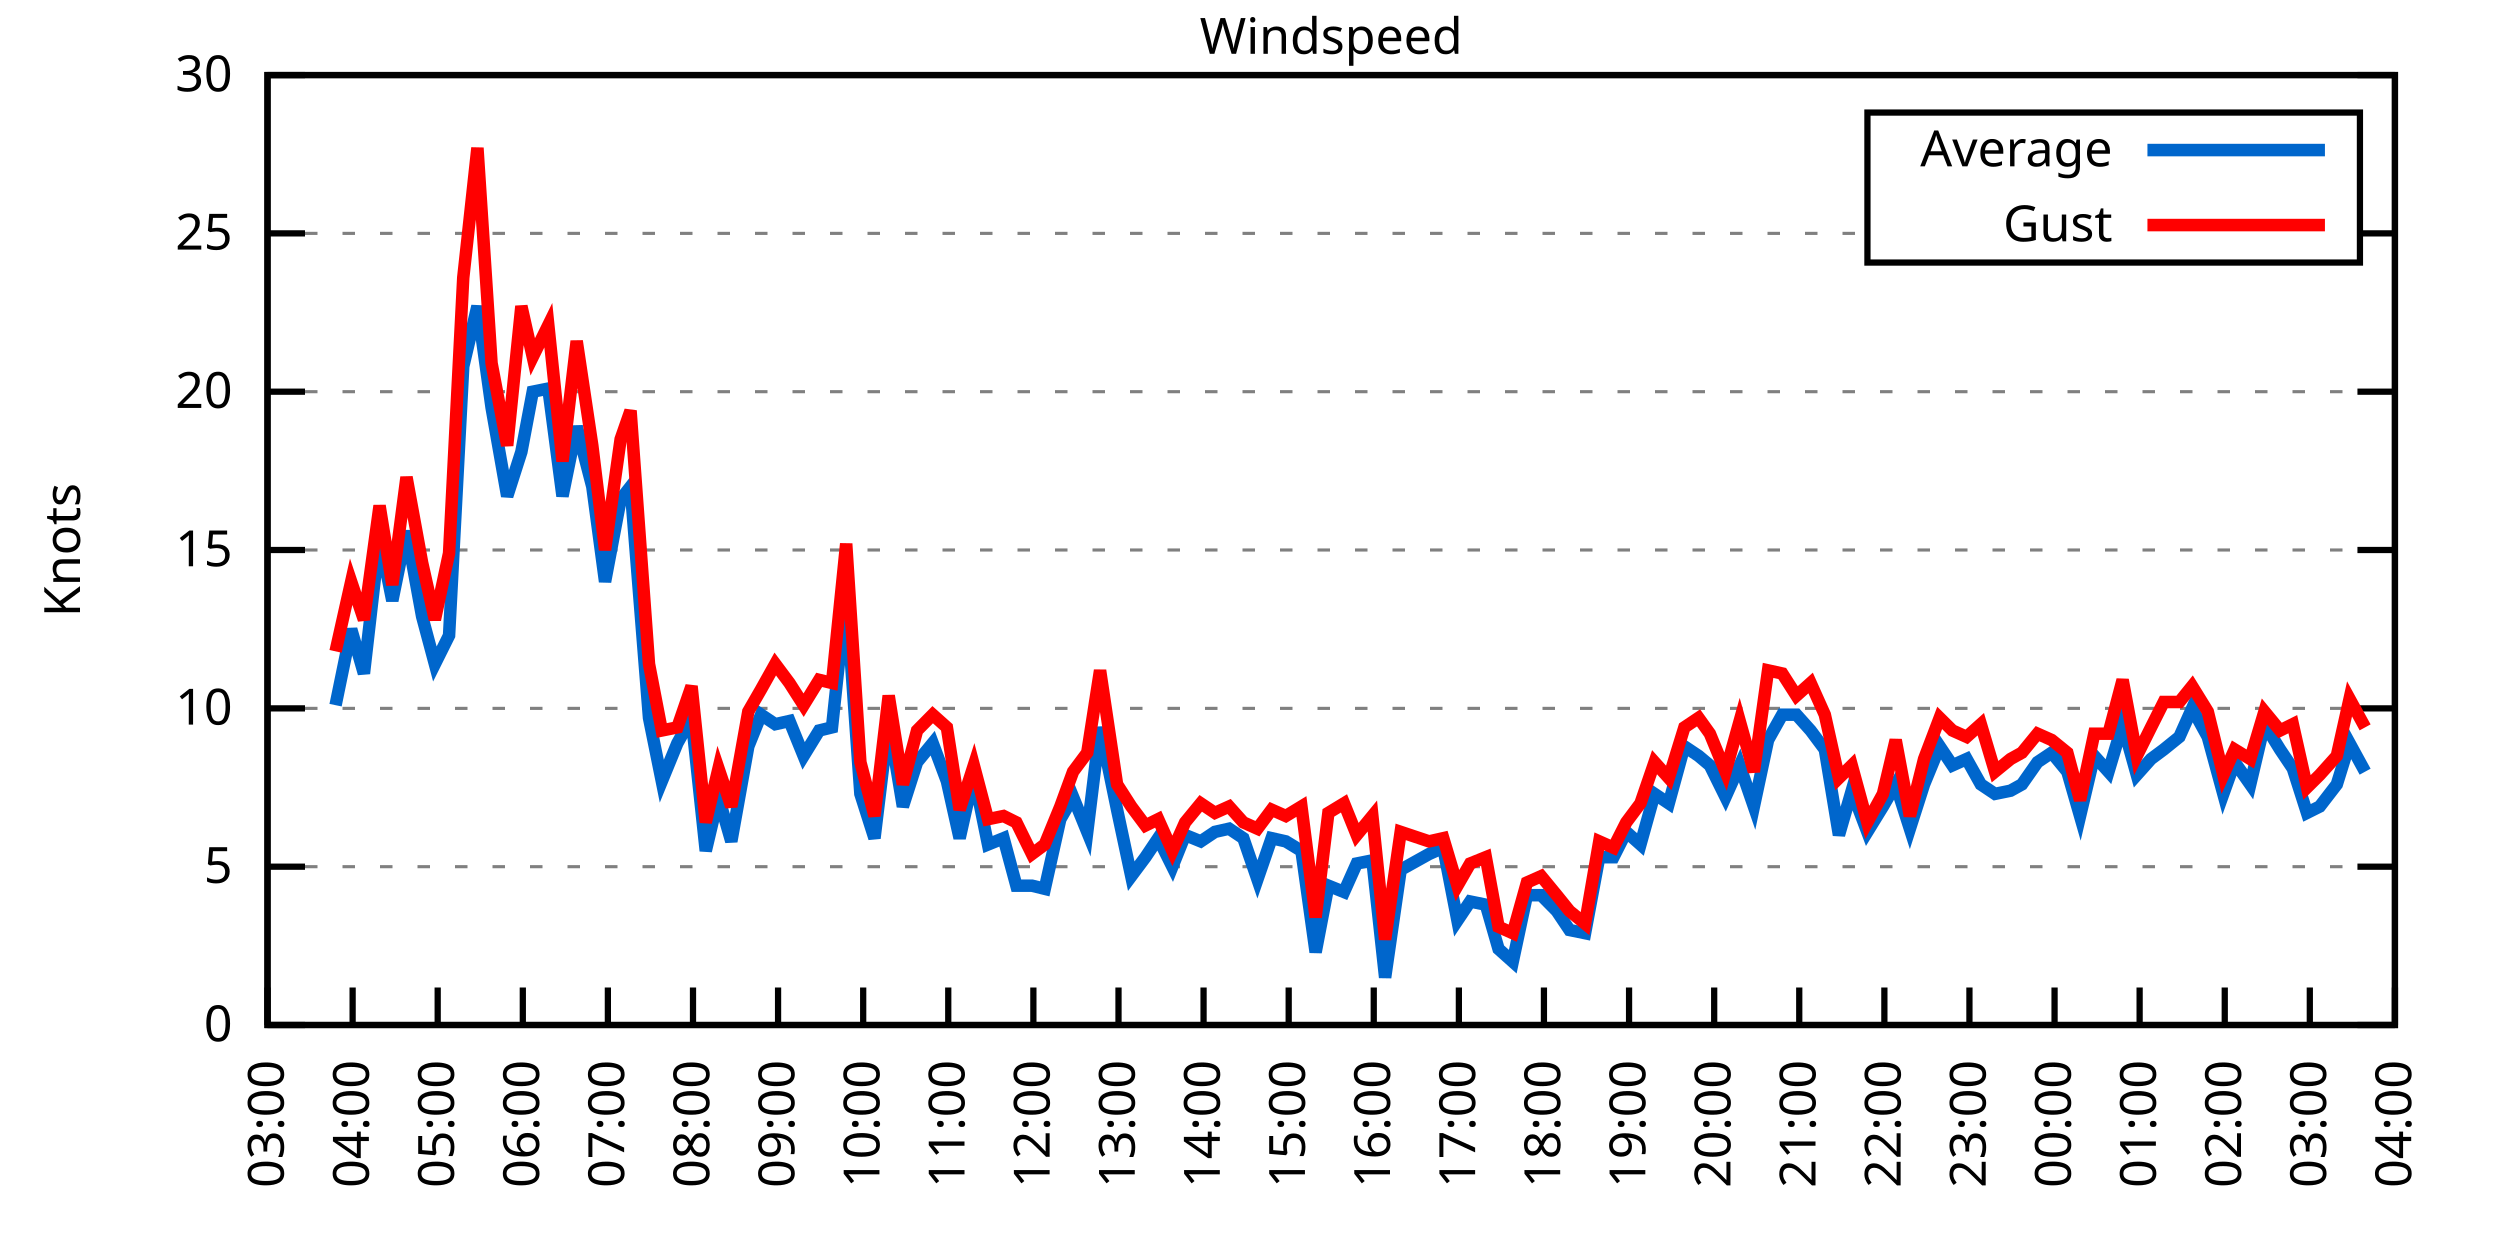
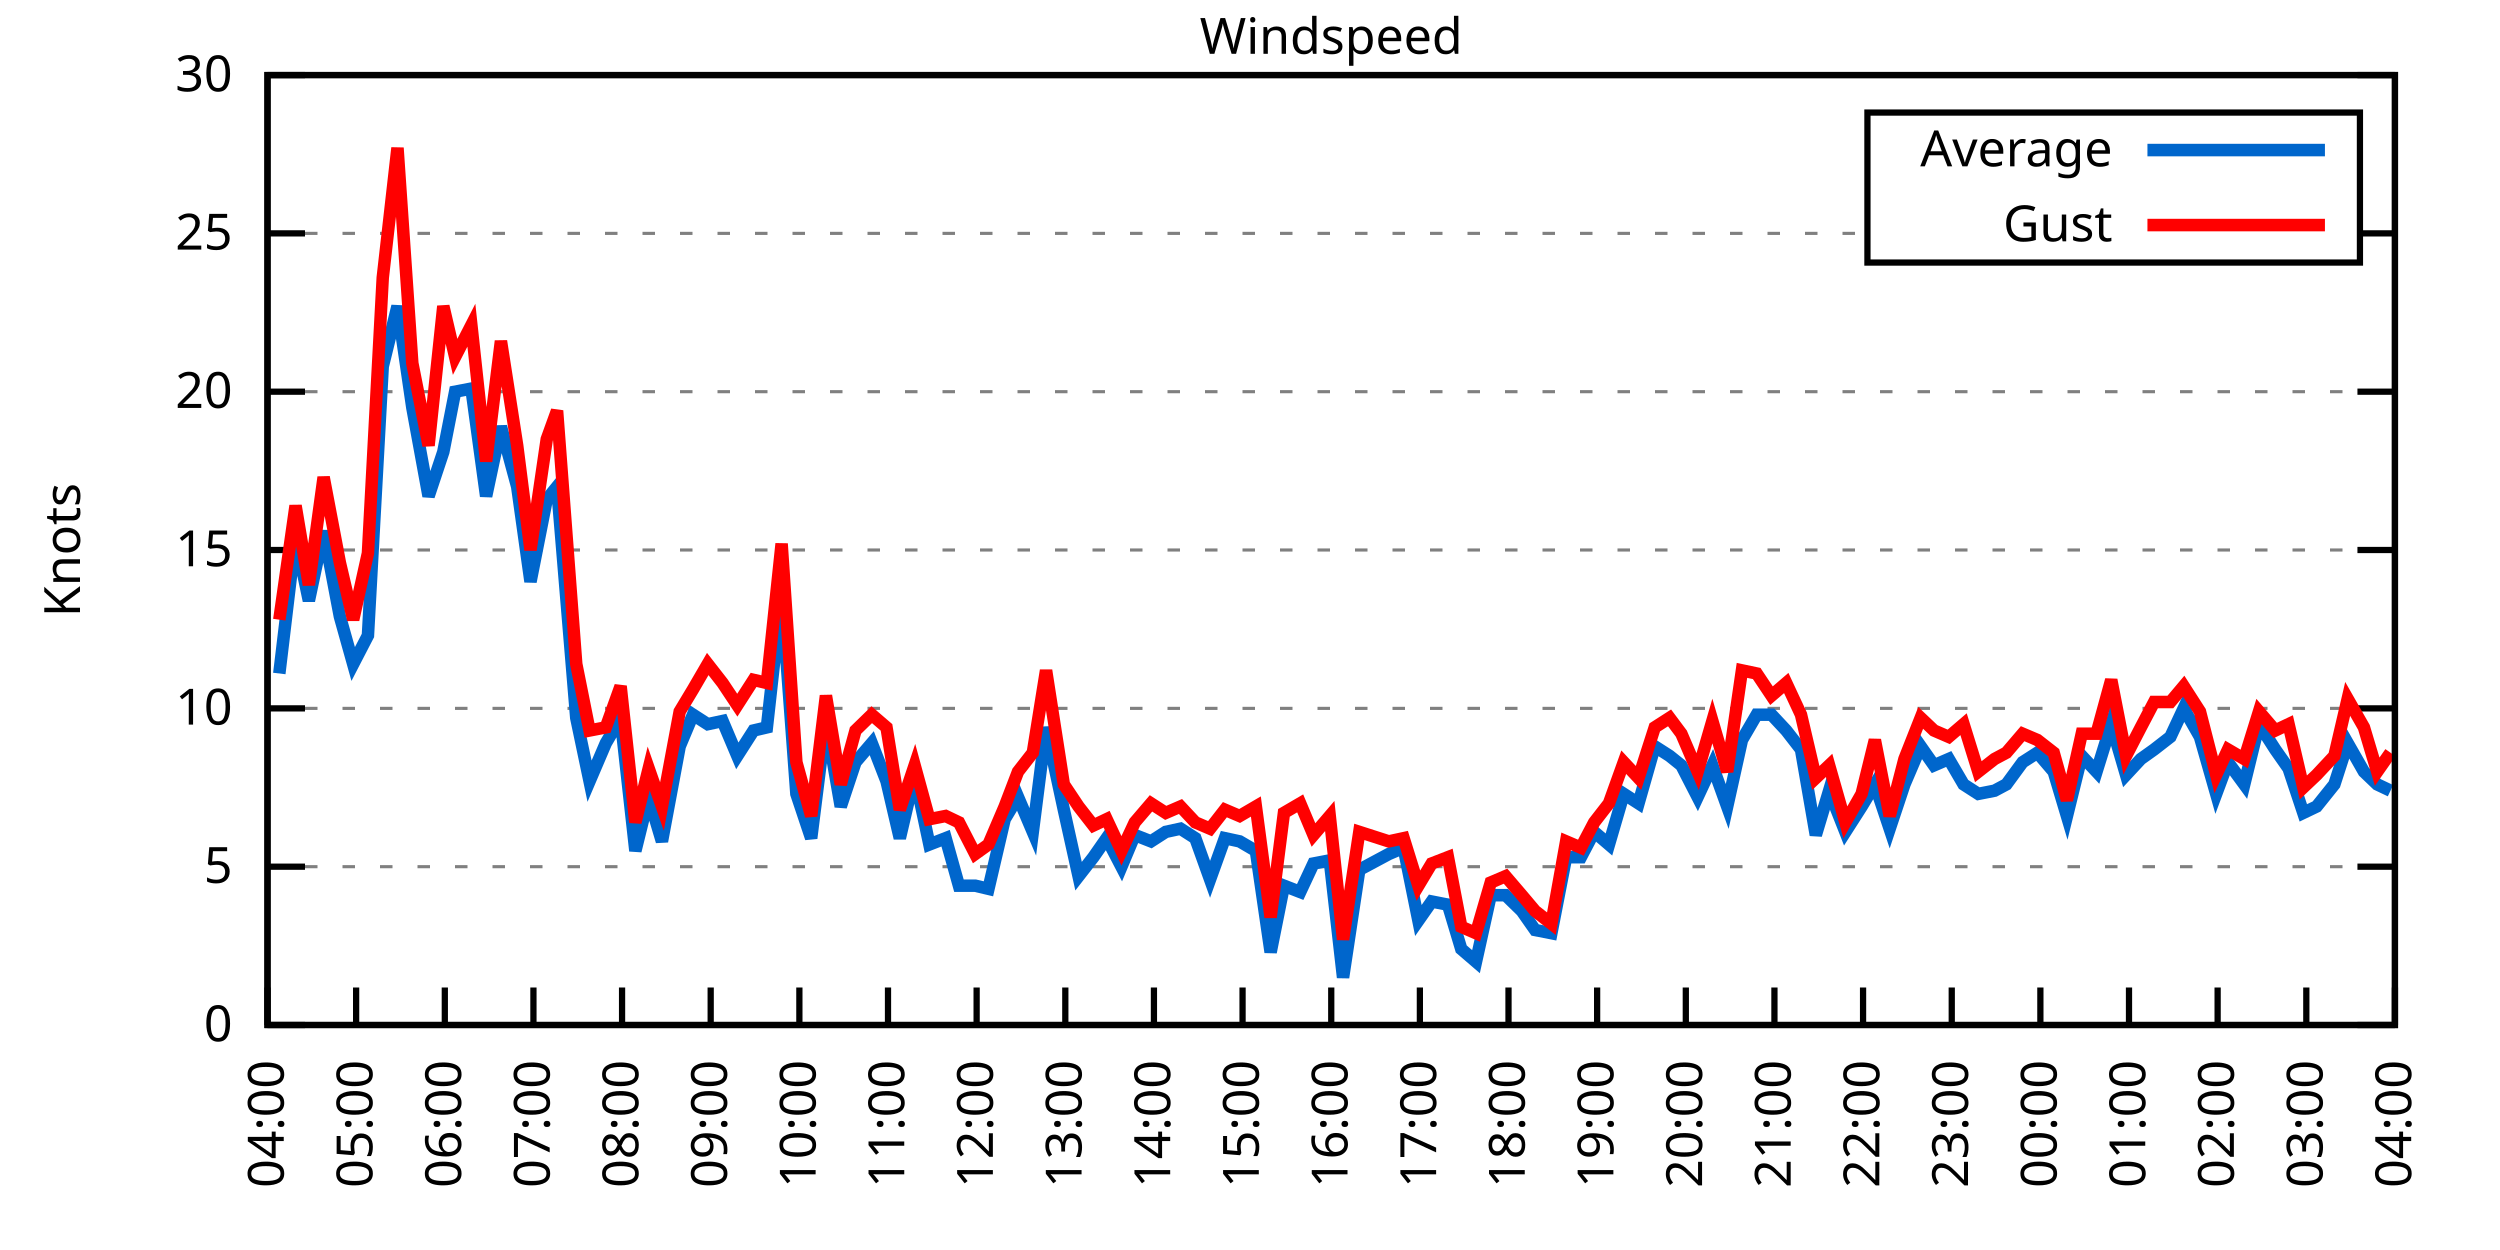
<svg xmlns="http://www.w3.org/2000/svg" xmlns:xlink="http://www.w3.org/1999/xlink" width="400" height="200" viewBox="0 0 400 200">
  <g id="gnuplot_canvas">
    <rect x="0" y="0" width="400" height="200" fill="none" />
    <defs>
      <circle id="gpDot" r="0.5" stroke-width="0.5" stroke="currentColor" />
      <path id="gpPt0" stroke-width="0.333" stroke="currentColor" d="M-1,0 h2 M0,-1 v2" />
      <path id="gpPt1" stroke-width="0.333" stroke="currentColor" d="M-1,-1 L1,1 M1,-1 L-1,1" />
      <path id="gpPt2" stroke-width="0.333" stroke="currentColor" d="M-1,0 L1,0 M0,-1 L0,1 M-1,-1 L1,1 M-1,1 L1,-1" />
      <rect id="gpPt3" stroke-width="0.333" stroke="currentColor" x="-1" y="-1" width="2" height="2" />
      <rect id="gpPt4" stroke-width="0.333" stroke="currentColor" fill="currentColor" x="-1" y="-1" width="2" height="2" />
      <circle id="gpPt5" stroke-width="0.333" stroke="currentColor" cx="0" cy="0" r="1" />
      <use xlink:href="#gpPt5" id="gpPt6" fill="currentColor" stroke="none" />
      <path id="gpPt7" stroke-width="0.333" stroke="currentColor" d="M0,-1.33 L-1.33,0.67 L1.33,0.67 z" />
      <use xlink:href="#gpPt7" id="gpPt8" fill="currentColor" stroke="none" />
      <use xlink:href="#gpPt7" id="gpPt9" stroke="currentColor" transform="rotate(180)" />
      <use xlink:href="#gpPt9" id="gpPt10" fill="currentColor" stroke="none" />
      <use xlink:href="#gpPt3" id="gpPt11" stroke="currentColor" transform="rotate(45)" />
      <use xlink:href="#gpPt11" id="gpPt12" fill="currentColor" stroke="none" />
      <path id="gpPt13" stroke-width="0.333" stroke="currentColor" d="M0,1.330 L1.265,0.411 L0.782,-1.067 L-0.782,-1.076 L-1.265,0.411 z" />
      <use xlink:href="#gpPt13" id="gpPt14" fill="currentColor" stroke="none" />
      <filter id="textbox" filterUnits="objectBoundingBox" x="0" y="0" height="1" width="1">
        <feFlood flood-color="white" flood-opacity="1" result="bgnd" />
        <feComposite in="SourceGraphic" in2="bgnd" operator="atop" />
      </filter>
      <filter id="greybox" filterUnits="objectBoundingBox" x="0" y="0" height="1" width="1">
        <feFlood flood-color="lightgrey" flood-opacity="1" result="grey" />
        <feComposite in="SourceGraphic" in2="grey" operator="atop" />
      </filter>
    </defs>
    <g fill="none" color="white" stroke="currentColor" stroke-width="1.00" stroke-linecap="butt" stroke-linejoin="miter">
</g>
    <g fill="none" color="black" stroke="currentColor" stroke-width="1.00" stroke-linecap="butt" stroke-linejoin="miter">
      <g stroke="none" shape-rendering="crispEdges">
        <polygon fill="rgb(255, 255, 255)" points="42.80,164.00 383.18,164.00 383.18,12.02 42.80,12.02 " />
      </g>
    </g>
    <g fill="none" color="black" stroke="currentColor" stroke-width="1.00" stroke-linecap="butt" stroke-linejoin="miter">
</g>
    <g fill="none" color="black" stroke="black" stroke-width="0.50" stroke-linecap="butt" stroke-linejoin="miter">
</g>
    <g fill="none" color="gray" stroke="currentColor" stroke-width="0.50" stroke-linecap="butt" stroke-linejoin="miter">
      <path stroke="gray" stroke-dasharray="2,4" class="gridline" d="M42.80,164.00 L383.19,164.00  " />
    </g>
    <g fill="none" color="gray" stroke="gray" stroke-width="1.00" stroke-linecap="butt" stroke-linejoin="miter">
</g>
    <g fill="none" color="black" stroke="currentColor" stroke-width="1.00" stroke-linecap="butt" stroke-linejoin="miter">
      <path stroke="black" d="M42.80,164.00 L48.80,164.00 M383.19,164.00 L377.19,164.00  " />
      <g transform="translate(37.20,166.60)" stroke="none" fill="black" font-family="Sans" font-size="8.00" text-anchor="end">
        <text>
          <tspan font-family="Sans"> 0</tspan>
        </text>
      </g>
    </g>
    <g fill="none" color="black" stroke="currentColor" stroke-width="1.00" stroke-linecap="butt" stroke-linejoin="miter">
</g>
    <g fill="none" color="black" stroke="black" stroke-width="0.50" stroke-linecap="butt" stroke-linejoin="miter">
</g>
    <g fill="none" color="gray" stroke="currentColor" stroke-width="0.50" stroke-linecap="butt" stroke-linejoin="miter">
      <path stroke="gray" stroke-dasharray="2,4" class="gridline" d="M42.80,138.67 L383.19,138.67  " />
    </g>
    <g fill="none" color="gray" stroke="gray" stroke-width="1.00" stroke-linecap="butt" stroke-linejoin="miter">
</g>
    <g fill="none" color="black" stroke="currentColor" stroke-width="1.00" stroke-linecap="butt" stroke-linejoin="miter">
      <path stroke="black" d="M42.80,138.67 L48.80,138.67 M383.19,138.67 L377.19,138.67  " />
      <g transform="translate(37.20,141.27)" stroke="none" fill="black" font-family="Sans" font-size="8.00" text-anchor="end">
        <text>
          <tspan font-family="Sans"> 5</tspan>
        </text>
      </g>
    </g>
    <g fill="none" color="black" stroke="currentColor" stroke-width="1.00" stroke-linecap="butt" stroke-linejoin="miter">
</g>
    <g fill="none" color="black" stroke="black" stroke-width="0.50" stroke-linecap="butt" stroke-linejoin="miter">
</g>
    <g fill="none" color="gray" stroke="currentColor" stroke-width="0.50" stroke-linecap="butt" stroke-linejoin="miter">
      <path stroke="gray" stroke-dasharray="2,4" class="gridline" d="M42.80,113.34 L383.19,113.34  " />
    </g>
    <g fill="none" color="gray" stroke="gray" stroke-width="1.00" stroke-linecap="butt" stroke-linejoin="miter">
</g>
    <g fill="none" color="black" stroke="currentColor" stroke-width="1.00" stroke-linecap="butt" stroke-linejoin="miter">
      <path stroke="black" d="M42.80,113.34 L48.80,113.34 M383.19,113.34 L377.19,113.34  " />
      <g transform="translate(37.20,115.94)" stroke="none" fill="black" font-family="Sans" font-size="8.00" text-anchor="end">
        <text>
          <tspan font-family="Sans"> 10</tspan>
        </text>
      </g>
    </g>
    <g fill="none" color="black" stroke="currentColor" stroke-width="1.00" stroke-linecap="butt" stroke-linejoin="miter">
</g>
    <g fill="none" color="black" stroke="black" stroke-width="0.50" stroke-linecap="butt" stroke-linejoin="miter">
</g>
    <g fill="none" color="gray" stroke="currentColor" stroke-width="0.50" stroke-linecap="butt" stroke-linejoin="miter">
      <path stroke="gray" stroke-dasharray="2,4" class="gridline" d="M42.80,88.00 L383.19,88.00  " />
    </g>
    <g fill="none" color="gray" stroke="gray" stroke-width="1.00" stroke-linecap="butt" stroke-linejoin="miter">
</g>
    <g fill="none" color="black" stroke="currentColor" stroke-width="1.00" stroke-linecap="butt" stroke-linejoin="miter">
      <path stroke="black" d="M42.80,88.00 L48.80,88.00 M383.19,88.00 L377.19,88.00  " />
      <g transform="translate(37.20,90.60)" stroke="none" fill="black" font-family="Sans" font-size="8.00" text-anchor="end">
        <text>
          <tspan font-family="Sans"> 15</tspan>
        </text>
      </g>
    </g>
    <g fill="none" color="black" stroke="currentColor" stroke-width="1.00" stroke-linecap="butt" stroke-linejoin="miter">
</g>
    <g fill="none" color="black" stroke="black" stroke-width="0.50" stroke-linecap="butt" stroke-linejoin="miter">
</g>
    <g fill="none" color="gray" stroke="currentColor" stroke-width="0.50" stroke-linecap="butt" stroke-linejoin="miter">
      <path stroke="gray" stroke-dasharray="2,4" class="gridline" d="M42.80,62.67 L383.19,62.67  " />
    </g>
    <g fill="none" color="gray" stroke="gray" stroke-width="1.00" stroke-linecap="butt" stroke-linejoin="miter">
</g>
    <g fill="none" color="black" stroke="currentColor" stroke-width="1.00" stroke-linecap="butt" stroke-linejoin="miter">
      <path stroke="black" d="M42.80,62.67 L48.80,62.67 M383.19,62.67 L377.19,62.67  " />
      <g transform="translate(37.20,65.27)" stroke="none" fill="black" font-family="Sans" font-size="8.00" text-anchor="end">
        <text>
          <tspan font-family="Sans"> 20</tspan>
        </text>
      </g>
    </g>
    <g fill="none" color="black" stroke="currentColor" stroke-width="1.00" stroke-linecap="butt" stroke-linejoin="miter">
</g>
    <g fill="none" color="black" stroke="black" stroke-width="0.50" stroke-linecap="butt" stroke-linejoin="miter">
</g>
    <g fill="none" color="gray" stroke="currentColor" stroke-width="0.50" stroke-linecap="butt" stroke-linejoin="miter">
      <path stroke="gray" stroke-dasharray="2,4" class="gridline" d="M42.80,37.34 L298.79,37.34 M377.59,37.34 L383.19,37.34  " />
    </g>
    <g fill="none" color="gray" stroke="gray" stroke-width="1.00" stroke-linecap="butt" stroke-linejoin="miter">
</g>
    <g fill="none" color="black" stroke="currentColor" stroke-width="1.00" stroke-linecap="butt" stroke-linejoin="miter">
      <path stroke="black" d="M42.80,37.34 L48.80,37.34 M383.19,37.34 L377.19,37.34  " />
      <g transform="translate(37.20,39.94)" stroke="none" fill="black" font-family="Sans" font-size="8.00" text-anchor="end">
        <text>
          <tspan font-family="Sans"> 25</tspan>
        </text>
      </g>
    </g>
    <g fill="none" color="black" stroke="currentColor" stroke-width="1.00" stroke-linecap="butt" stroke-linejoin="miter">
</g>
    <g fill="none" color="black" stroke="black" stroke-width="0.50" stroke-linecap="butt" stroke-linejoin="miter">
</g>
    <g fill="none" color="gray" stroke="currentColor" stroke-width="0.50" stroke-linecap="butt" stroke-linejoin="miter">
      <path stroke="gray" stroke-dasharray="2,4" class="gridline" d="M42.80,12.01 L383.19,12.01  " />
    </g>
    <g fill="none" color="gray" stroke="gray" stroke-width="1.00" stroke-linecap="butt" stroke-linejoin="miter">
</g>
    <g fill="none" color="black" stroke="currentColor" stroke-width="1.00" stroke-linecap="butt" stroke-linejoin="miter">
      <path stroke="black" d="M42.80,12.01 L48.80,12.01 M383.19,12.01 L377.19,12.01  " />
      <g transform="translate(37.20,14.61)" stroke="none" fill="black" font-family="Sans" font-size="8.00" text-anchor="end">
        <text>
          <tspan font-family="Sans"> 30</tspan>
        </text>
      </g>
    </g>
    <g fill="none" color="black" stroke="currentColor" stroke-width="1.00" stroke-linecap="butt" stroke-linejoin="miter">
      <path stroke="black" d="M42.80,164.00 L42.80,158.00  " />
      <g transform="translate(45.40,169.60) rotate(270.00)" stroke="none" fill="black" font-family="Sans" font-size="8.00" text-anchor="end">
        <text>
-           <tspan font-family="Sans">03:00</tspan>
-         </text>
-       </g>
-     </g>
-     <g fill="none" color="black" stroke="currentColor" stroke-width="1.00" stroke-linecap="butt" stroke-linejoin="miter">
-       <path stroke="black" d="M56.42,164.00 L56.42,158.00  " />
-       <g transform="translate(59.02,169.60) rotate(270.00)" stroke="none" fill="black" font-family="Sans" font-size="8.00" text-anchor="end">
-         <text>
          <tspan font-family="Sans">04:00</tspan>
        </text>
      </g>
    </g>
    <g fill="none" color="black" stroke="currentColor" stroke-width="1.00" stroke-linecap="butt" stroke-linejoin="miter">
-       <path stroke="black" d="M70.03,164.00 L70.03,158.00  " />
-       <g transform="translate(72.63,169.60) rotate(270.00)" stroke="none" fill="black" font-family="Sans" font-size="8.00" text-anchor="end">
+       <path stroke="black" d="M56.98,164.00 L56.98,158.00  " />
+       <g transform="translate(59.58,169.60) rotate(270.00)" stroke="none" fill="black" font-family="Sans" font-size="8.00" text-anchor="end">
        <text>
          <tspan font-family="Sans">05:00</tspan>
        </text>
      </g>
    </g>
    <g fill="none" color="black" stroke="currentColor" stroke-width="1.00" stroke-linecap="butt" stroke-linejoin="miter">
-       <path stroke="black" d="M83.65,164.00 L83.65,158.00  " />
-       <g transform="translate(86.25,169.60) rotate(270.00)" stroke="none" fill="black" font-family="Sans" font-size="8.00" text-anchor="end">
+       <path stroke="black" d="M71.17,164.00 L71.17,158.00  " />
+       <g transform="translate(73.77,169.60) rotate(270.00)" stroke="none" fill="black" font-family="Sans" font-size="8.00" text-anchor="end">
        <text>
          <tspan font-family="Sans">06:00</tspan>
        </text>
      </g>
    </g>
    <g fill="none" color="black" stroke="currentColor" stroke-width="1.00" stroke-linecap="butt" stroke-linejoin="miter">
-       <path stroke="black" d="M97.26,164.00 L97.26,158.00  " />
-       <g transform="translate(99.86,169.60) rotate(270.00)" stroke="none" fill="black" font-family="Sans" font-size="8.00" text-anchor="end">
+       <path stroke="black" d="M85.35,164.00 L85.35,158.00  " />
+       <g transform="translate(87.95,169.60) rotate(270.00)" stroke="none" fill="black" font-family="Sans" font-size="8.00" text-anchor="end">
        <text>
          <tspan font-family="Sans">07:00</tspan>
        </text>
      </g>
    </g>
    <g fill="none" color="black" stroke="currentColor" stroke-width="1.00" stroke-linecap="butt" stroke-linejoin="miter">
-       <path stroke="black" d="M110.88,164.00 L110.88,158.00  " />
-       <g transform="translate(113.48,169.60) rotate(270.00)" stroke="none" fill="black" font-family="Sans" font-size="8.00" text-anchor="end">
+       <path stroke="black" d="M99.53,164.00 L99.53,158.00  " />
+       <g transform="translate(102.13,169.60) rotate(270.00)" stroke="none" fill="black" font-family="Sans" font-size="8.00" text-anchor="end">
        <text>
          <tspan font-family="Sans">08:00</tspan>
        </text>
      </g>
    </g>
    <g fill="none" color="black" stroke="currentColor" stroke-width="1.00" stroke-linecap="butt" stroke-linejoin="miter">
-       <path stroke="black" d="M124.49,164.00 L124.49,158.00  " />
-       <g transform="translate(127.09,169.60) rotate(270.00)" stroke="none" fill="black" font-family="Sans" font-size="8.00" text-anchor="end">
+       <path stroke="black" d="M113.71,164.00 L113.71,158.00  " />
+       <g transform="translate(116.31,169.60) rotate(270.00)" stroke="none" fill="black" font-family="Sans" font-size="8.00" text-anchor="end">
        <text>
          <tspan font-family="Sans">09:00</tspan>
        </text>
      </g>
    </g>
    <g fill="none" color="black" stroke="currentColor" stroke-width="1.00" stroke-linecap="butt" stroke-linejoin="miter">
-       <path stroke="black" d="M138.11,164.00 L138.11,158.00  " />
-       <g transform="translate(140.71,169.60) rotate(270.00)" stroke="none" fill="black" font-family="Sans" font-size="8.00" text-anchor="end">
+       <path stroke="black" d="M127.90,164.00 L127.90,158.00  " />
+       <g transform="translate(130.50,169.60) rotate(270.00)" stroke="none" fill="black" font-family="Sans" font-size="8.00" text-anchor="end">
        <text>
          <tspan font-family="Sans">10:00</tspan>
        </text>
      </g>
    </g>
    <g fill="none" color="black" stroke="currentColor" stroke-width="1.00" stroke-linecap="butt" stroke-linejoin="miter">
-       <path stroke="black" d="M151.72,164.00 L151.72,158.00  " />
-       <g transform="translate(154.32,169.60) rotate(270.00)" stroke="none" fill="black" font-family="Sans" font-size="8.00" text-anchor="end">
+       <path stroke="black" d="M142.08,164.00 L142.08,158.00  " />
+       <g transform="translate(144.68,169.60) rotate(270.00)" stroke="none" fill="black" font-family="Sans" font-size="8.00" text-anchor="end">
        <text>
          <tspan font-family="Sans">11:00</tspan>
        </text>
      </g>
    </g>
    <g fill="none" color="black" stroke="currentColor" stroke-width="1.00" stroke-linecap="butt" stroke-linejoin="miter">
-       <path stroke="black" d="M165.34,164.00 L165.34,158.00  " />
-       <g transform="translate(167.94,169.60) rotate(270.00)" stroke="none" fill="black" font-family="Sans" font-size="8.00" text-anchor="end">
+       <path stroke="black" d="M156.26,164.00 L156.26,158.00  " />
+       <g transform="translate(158.86,169.60) rotate(270.00)" stroke="none" fill="black" font-family="Sans" font-size="8.00" text-anchor="end">
        <text>
          <tspan font-family="Sans">12:00</tspan>
        </text>
      </g>
    </g>
    <g fill="none" color="black" stroke="currentColor" stroke-width="1.00" stroke-linecap="butt" stroke-linejoin="miter">
-       <path stroke="black" d="M178.96,164.00 L178.96,158.00  " />
-       <g transform="translate(181.56,169.60) rotate(270.00)" stroke="none" fill="black" font-family="Sans" font-size="8.00" text-anchor="end">
+       <path stroke="black" d="M170.45,164.00 L170.45,158.00  " />
+       <g transform="translate(173.05,169.60) rotate(270.00)" stroke="none" fill="black" font-family="Sans" font-size="8.00" text-anchor="end">
        <text>
          <tspan font-family="Sans">13:00</tspan>
        </text>
      </g>
    </g>
    <g fill="none" color="black" stroke="currentColor" stroke-width="1.00" stroke-linecap="butt" stroke-linejoin="miter">
-       <path stroke="black" d="M192.57,164.00 L192.57,158.00  " />
-       <g transform="translate(195.17,169.60) rotate(270.00)" stroke="none" fill="black" font-family="Sans" font-size="8.00" text-anchor="end">
+       <path stroke="black" d="M184.63,164.00 L184.63,158.00  " />
+       <g transform="translate(187.23,169.60) rotate(270.00)" stroke="none" fill="black" font-family="Sans" font-size="8.00" text-anchor="end">
        <text>
          <tspan font-family="Sans">14:00</tspan>
        </text>
      </g>
    </g>
    <g fill="none" color="black" stroke="currentColor" stroke-width="1.00" stroke-linecap="butt" stroke-linejoin="miter">
-       <path stroke="black" d="M206.19,164.00 L206.19,158.00  " />
-       <g transform="translate(208.79,169.60) rotate(270.00)" stroke="none" fill="black" font-family="Sans" font-size="8.00" text-anchor="end">
+       <path stroke="black" d="M198.81,164.00 L198.81,158.00  " />
+       <g transform="translate(201.41,169.60) rotate(270.00)" stroke="none" fill="black" font-family="Sans" font-size="8.00" text-anchor="end">
        <text>
          <tspan font-family="Sans">15:00</tspan>
        </text>
      </g>
    </g>
    <g fill="none" color="black" stroke="currentColor" stroke-width="1.00" stroke-linecap="butt" stroke-linejoin="miter">
-       <path stroke="black" d="M219.80,164.00 L219.80,158.00  " />
-       <g transform="translate(222.40,169.60) rotate(270.00)" stroke="none" fill="black" font-family="Sans" font-size="8.00" text-anchor="end">
+       <path stroke="black" d="M213.00,164.00 L213.00,158.00  " />
+       <g transform="translate(215.60,169.60) rotate(270.00)" stroke="none" fill="black" font-family="Sans" font-size="8.00" text-anchor="end">
        <text>
          <tspan font-family="Sans">16:00</tspan>
        </text>
      </g>
    </g>
    <g fill="none" color="black" stroke="currentColor" stroke-width="1.00" stroke-linecap="butt" stroke-linejoin="miter">
-       <path stroke="black" d="M233.42,164.00 L233.42,158.00  " />
-       <g transform="translate(236.02,169.60) rotate(270.00)" stroke="none" fill="black" font-family="Sans" font-size="8.00" text-anchor="end">
+       <path stroke="black" d="M227.18,164.00 L227.18,158.00  " />
+       <g transform="translate(229.78,169.60) rotate(270.00)" stroke="none" fill="black" font-family="Sans" font-size="8.00" text-anchor="end">
        <text>
          <tspan font-family="Sans">17:00</tspan>
        </text>
      </g>
    </g>
    <g fill="none" color="black" stroke="currentColor" stroke-width="1.00" stroke-linecap="butt" stroke-linejoin="miter">
-       <path stroke="black" d="M247.03,164.00 L247.03,158.00  " />
-       <g transform="translate(249.63,169.60) rotate(270.00)" stroke="none" fill="black" font-family="Sans" font-size="8.00" text-anchor="end">
+       <path stroke="black" d="M241.36,164.00 L241.36,158.00  " />
+       <g transform="translate(243.96,169.60) rotate(270.00)" stroke="none" fill="black" font-family="Sans" font-size="8.00" text-anchor="end">
        <text>
          <tspan font-family="Sans">18:00</tspan>
        </text>
      </g>
    </g>
    <g fill="none" color="black" stroke="currentColor" stroke-width="1.00" stroke-linecap="butt" stroke-linejoin="miter">
-       <path stroke="black" d="M260.65,164.00 L260.65,158.00  " />
-       <g transform="translate(263.25,169.60) rotate(270.00)" stroke="none" fill="black" font-family="Sans" font-size="8.00" text-anchor="end">
+       <path stroke="black" d="M255.54,164.00 L255.54,158.00  " />
+       <g transform="translate(258.14,169.60) rotate(270.00)" stroke="none" fill="black" font-family="Sans" font-size="8.00" text-anchor="end">
        <text>
          <tspan font-family="Sans">19:00</tspan>
        </text>
      </g>
    </g>
    <g fill="none" color="black" stroke="currentColor" stroke-width="1.00" stroke-linecap="butt" stroke-linejoin="miter">
-       <path stroke="black" d="M274.27,164.00 L274.27,158.00  " />
-       <g transform="translate(276.87,169.60) rotate(270.00)" stroke="none" fill="black" font-family="Sans" font-size="8.00" text-anchor="end">
+       <path stroke="black" d="M269.73,164.00 L269.73,158.00  " />
+       <g transform="translate(272.33,169.60) rotate(270.00)" stroke="none" fill="black" font-family="Sans" font-size="8.00" text-anchor="end">
        <text>
          <tspan font-family="Sans">20:00</tspan>
        </text>
      </g>
    </g>
    <g fill="none" color="black" stroke="currentColor" stroke-width="1.00" stroke-linecap="butt" stroke-linejoin="miter">
-       <path stroke="black" d="M287.88,164.00 L287.88,158.00  " />
-       <g transform="translate(290.48,169.60) rotate(270.00)" stroke="none" fill="black" font-family="Sans" font-size="8.00" text-anchor="end">
+       <path stroke="black" d="M283.91,164.00 L283.91,158.00  " />
+       <g transform="translate(286.51,169.60) rotate(270.00)" stroke="none" fill="black" font-family="Sans" font-size="8.00" text-anchor="end">
        <text>
          <tspan font-family="Sans">21:00</tspan>
        </text>
      </g>
    </g>
    <g fill="none" color="black" stroke="currentColor" stroke-width="1.00" stroke-linecap="butt" stroke-linejoin="miter">
-       <path stroke="black" d="M301.50,164.00 L301.50,158.00  " />
-       <g transform="translate(304.10,169.60) rotate(270.00)" stroke="none" fill="black" font-family="Sans" font-size="8.00" text-anchor="end">
+       <path stroke="black" d="M298.09,164.00 L298.09,158.00  " />
+       <g transform="translate(300.69,169.60) rotate(270.00)" stroke="none" fill="black" font-family="Sans" font-size="8.00" text-anchor="end">
        <text>
          <tspan font-family="Sans">22:00</tspan>
        </text>
      </g>
    </g>
    <g fill="none" color="black" stroke="currentColor" stroke-width="1.00" stroke-linecap="butt" stroke-linejoin="miter">
-       <path stroke="black" d="M315.11,164.00 L315.11,158.00  " />
-       <g transform="translate(317.71,169.60) rotate(270.00)" stroke="none" fill="black" font-family="Sans" font-size="8.00" text-anchor="end">
+       <path stroke="black" d="M312.28,164.00 L312.28,158.00  " />
+       <g transform="translate(314.88,169.60) rotate(270.00)" stroke="none" fill="black" font-family="Sans" font-size="8.00" text-anchor="end">
        <text>
          <tspan font-family="Sans">23:00</tspan>
        </text>
      </g>
    </g>
    <g fill="none" color="black" stroke="currentColor" stroke-width="1.00" stroke-linecap="butt" stroke-linejoin="miter">
-       <path stroke="black" d="M328.73,164.00 L328.73,158.00  " />
-       <g transform="translate(331.33,169.60) rotate(270.00)" stroke="none" fill="black" font-family="Sans" font-size="8.00" text-anchor="end">
+       <path stroke="black" d="M326.46,164.00 L326.46,158.00  " />
+       <g transform="translate(329.06,169.60) rotate(270.00)" stroke="none" fill="black" font-family="Sans" font-size="8.00" text-anchor="end">
        <text>
          <tspan font-family="Sans">00:00</tspan>
        </text>
      </g>
    </g>
    <g fill="none" color="black" stroke="currentColor" stroke-width="1.00" stroke-linecap="butt" stroke-linejoin="miter">
-       <path stroke="black" d="M342.34,164.00 L342.34,158.00  " />
-       <g transform="translate(344.94,169.60) rotate(270.00)" stroke="none" fill="black" font-family="Sans" font-size="8.00" text-anchor="end">
+       <path stroke="black" d="M340.64,164.00 L340.64,158.00  " />
+       <g transform="translate(343.24,169.60) rotate(270.00)" stroke="none" fill="black" font-family="Sans" font-size="8.00" text-anchor="end">
        <text>
          <tspan font-family="Sans">01:00</tspan>
        </text>
      </g>
    </g>
    <g fill="none" color="black" stroke="currentColor" stroke-width="1.00" stroke-linecap="butt" stroke-linejoin="miter">
-       <path stroke="black" d="M355.96,164.00 L355.96,158.00  " />
-       <g transform="translate(358.56,169.60) rotate(270.00)" stroke="none" fill="black" font-family="Sans" font-size="8.00" text-anchor="end">
+       <path stroke="black" d="M354.82,164.00 L354.82,158.00  " />
+       <g transform="translate(357.42,169.60) rotate(270.00)" stroke="none" fill="black" font-family="Sans" font-size="8.00" text-anchor="end">
        <text>
          <tspan font-family="Sans">02:00</tspan>
        </text>
      </g>
    </g>
    <g fill="none" color="black" stroke="currentColor" stroke-width="1.00" stroke-linecap="butt" stroke-linejoin="miter">
-       <path stroke="black" d="M369.57,164.00 L369.57,158.00  " />
-       <g transform="translate(372.17,169.60) rotate(270.00)" stroke="none" fill="black" font-family="Sans" font-size="8.00" text-anchor="end">
+       <path stroke="black" d="M369.01,164.00 L369.01,158.00  " />
+       <g transform="translate(371.61,169.60) rotate(270.00)" stroke="none" fill="black" font-family="Sans" font-size="8.00" text-anchor="end">
        <text>
          <tspan font-family="Sans">03:00</tspan>
        </text>
      </g>
    </g>
    <g fill="none" color="black" stroke="currentColor" stroke-width="1.00" stroke-linecap="butt" stroke-linejoin="miter">
      <path stroke="black" d="M383.19,164.00 L383.19,158.00  " />
      <g transform="translate(385.79,169.60) rotate(270.00)" stroke="none" fill="black" font-family="Sans" font-size="8.00" text-anchor="end">
        <text>
          <tspan font-family="Sans">04:00</tspan>
        </text>
      </g>
    </g>
    <g fill="none" color="black" stroke="currentColor" stroke-width="1.00" stroke-linecap="butt" stroke-linejoin="miter">
</g>
    <g fill="none" color="black" stroke="currentColor" stroke-width="1.00" stroke-linecap="butt" stroke-linejoin="miter">
      <path stroke="black" d="M42.80,12.01 L42.80,164.00 L383.19,164.00 L383.19,12.01 L42.80,12.01 Z  " />
    </g>
    <g fill="none" color="black" stroke="currentColor" stroke-width="1.00" stroke-linecap="butt" stroke-linejoin="miter">
</g>
    <g fill="none" color="black" stroke="currentColor" stroke-width="1.00" stroke-linecap="butt" stroke-linejoin="miter">
      <path stroke="black" d="M298.79,42.01 L298.79,18.01 L377.59,18.01 L377.59,42.01 L298.79,42.01 Z  " />
    </g>
    <g id="Windspeed_plot_1">
      <g fill="none" color="white" stroke="black" stroke-width="2.00" stroke-linecap="butt" stroke-linejoin="miter">
</g>
      <g fill="none" color="black" stroke="currentColor" stroke-width="2.00" stroke-linecap="butt" stroke-linejoin="miter">
        <g transform="translate(337.99,26.61)" stroke="none" fill="black" font-family="Sans" font-size="8.00" text-anchor="end">
          <text>
            <tspan font-family="Sans">Average</tspan>
          </text>
        </g>
      </g>
      <g fill="none" color="black" stroke="currentColor" stroke-width="2.00" stroke-linecap="butt" stroke-linejoin="miter">
-         <path stroke="rgb(  0, 102, 204)" d="M343.59,24.01 L371.99,24.01 M53.69,112.83 L56.19,100.67 L58.23,107.76 L60.73,85.98 L62.77,96.11 L65.04,84.97   L67.54,98.64 L69.58,106.24 L71.85,101.68 L74.12,58.62 L76.39,48.99 L78.65,65.21 L81.15,79.39 L83.42,72.30   L85.24,62.67 L87.73,62.17 L90.00,79.39 L92.27,68.25 L94.77,77.87 L96.81,93.07 L99.30,79.90 L100.89,77.87   L103.84,114.86 L105.89,124.99 L108.38,118.91 L110.65,114.86 L112.92,136.14 L114.96,127.52 L117.01,134.62 L119.73,119.42   L121.77,114.35 L124.04,115.87 L126.31,115.36 L128.58,120.94 L131.07,116.88 L133.12,116.38 L135.39,95.10 L137.66,127.02   L139.92,134.11 L142.19,115.36 L144.46,129.04 L146.73,121.95 L149.23,118.91 L151.50,124.99 L153.54,134.11 L155.81,123.98   L158.08,135.12 L160.57,134.11 L162.62,141.71 L165.11,141.71 L167.16,142.21 L169.65,131.07 L171.69,127.52 L173.96,133.10   L176.01,116.38 L178.73,129.55 L181.00,140.19 L183.27,137.15 L185.31,134.11 L187.58,138.67 L189.62,133.60 L192.12,134.62   L194.39,133.10 L196.66,132.59 L198.93,134.11 L201.19,140.69 L203.46,134.11 L205.73,134.62 L208.23,136.14 L210.50,152.35   L212.54,141.71 L215.04,142.72 L217.08,138.16 L219.58,137.66 L221.62,156.40 L224.11,139.17 L228.65,136.64 L230.92,135.63   L233.19,147.28 L235.23,144.24 L237.73,144.75 L239.77,151.84 L242.04,153.87 L244.31,143.23 L246.58,143.23 L249.08,145.76   L251.12,148.80 L253.61,149.31 L255.88,137.15 L258.15,137.15 L260.20,133.10 L262.47,135.12 L264.73,127.02 L267.00,128.54   L269.50,119.42 L271.77,120.94 L273.58,122.46 L276.08,127.52 L278.35,122.46 L280.62,129.04 L282.89,118.40 L285.16,114.35   L287.43,114.35 L289.70,116.88 L291.97,119.92 L294.23,133.60 L296.28,126.51 L298.77,133.10 L301.27,129.04 L303.31,125.50   L305.58,132.59 L307.85,125.50 L310.35,119.42 L312.39,122.46 L314.66,121.44 L316.93,125.50 L319.20,127.02 L321.69,126.51   L323.51,125.50 L326.00,121.95 L328.27,120.43 L330.77,123.47 L332.81,130.56 L335.08,120.94 L337.35,123.47 L339.62,115.87   L341.89,123.98 L344.16,121.44 L346.20,119.92 L348.70,117.90 L350.74,113.34 L353.24,117.90 L355.73,127.02 L357.55,121.95   L360.04,125.50 L362.31,115.87 L364.81,119.92 L366.85,122.96 L369.12,130.06 L371.16,129.04 L373.89,125.50 L375.93,118.91   L378.42,123.47  " />
+         <path stroke="rgb(  0, 102, 204)" d="M343.59,24.01 L371.99,24.01 M44.69,107.76 L47.29,85.98 L49.42,96.11 L51.78,84.97 L54.38,98.64 L56.51,106.24   L58.87,101.68 L61.24,58.62 L63.60,48.99 L65.97,65.21 L68.57,79.39 L70.93,72.30 L72.82,62.67 L75.42,62.17   L77.78,79.39 L80.15,68.25 L82.75,77.87 L84.88,93.07 L87.48,79.90 L89.13,77.87 L92.20,114.86 L94.33,124.99   L96.93,118.91 L99.30,114.86 L101.66,136.14 L103.79,127.52 L105.91,134.62 L108.75,119.42 L110.88,114.35 L113.24,115.87   L115.61,115.36 L117.97,120.94 L120.57,116.88 L122.70,116.38 L125.06,95.10 L127.42,127.02 L129.79,134.11 L132.15,115.36   L134.52,129.04 L136.88,121.95 L139.48,118.91 L141.84,124.99 L143.97,134.11 L146.34,123.98 L148.70,135.12 L151.30,134.11   L153.43,141.71 L156.03,141.71 L158.15,142.21 L160.75,131.07 L162.88,127.52 L165.25,133.10 L167.37,116.38 L170.21,129.55   L172.57,140.19 L174.94,137.15 L177.06,134.11 L179.43,138.67 L181.56,133.60 L184.16,134.62 L186.52,133.10 L188.88,132.59   L191.25,134.11 L193.61,140.69 L195.98,134.11 L198.34,134.62 L200.94,136.14 L203.30,152.35 L205.43,141.71 L208.03,142.72   L210.16,138.16 L212.76,137.66 L214.89,156.40 L217.49,139.17 L222.21,136.64 L224.58,135.63 L226.94,147.28 L229.07,144.24   L231.67,144.75 L233.80,151.84 L236.16,153.87 L238.52,143.23 L240.89,143.23 L243.49,145.76 L245.62,148.80 L248.22,149.31   L250.58,137.15 L252.94,137.15 L255.07,133.10 L257.43,135.12 L259.80,127.02 L262.16,128.54 L264.76,119.42 L267.13,120.94   L269.02,122.46 L271.62,127.52 L273.98,122.46 L276.35,129.04 L278.71,118.40 L281.07,114.35 L283.44,114.35 L285.80,116.88   L288.16,119.92 L290.53,133.60 L292.66,126.51 L295.26,133.10 L297.86,129.04 L299.98,125.50 L302.35,132.59 L304.71,125.50   L307.31,119.42 L309.44,122.46 L311.80,121.44 L314.17,125.50 L316.53,127.02 L319.13,126.51 L321.02,125.50 L323.62,121.95   L325.99,120.43 L328.59,123.47 L330.71,130.56 L333.08,120.94 L335.44,123.47 L337.80,115.87 L340.17,123.98 L342.53,121.44   L344.66,119.92 L347.26,117.90 L349.39,113.34 L351.99,117.90 L354.59,127.02 L356.48,121.95 L359.08,125.50 L361.44,115.87   L364.04,119.92 L366.17,122.96 L368.53,130.06 L370.66,129.04 L373.50,125.50 L375.63,118.91 L378.23,123.47 L380.35,125.50   L382.48,126.51  " />
      </g>
    </g>
    <g id="Windspeed_plot_2">
      <g fill="none" color="black" stroke="currentColor" stroke-width="2.00" stroke-linecap="butt" stroke-linejoin="miter">
        <g transform="translate(337.99,38.61)" stroke="none" fill="black" font-family="Sans" font-size="8.00" text-anchor="end">
          <text>
            <tspan font-family="Sans">Gust</tspan>
          </text>
        </g>
      </g>
      <g fill="none" color="black" stroke="currentColor" stroke-width="2.00" stroke-linecap="butt" stroke-linejoin="miter">
-         <path stroke="rgb(255,   0,   0)" d="M343.59,36.01 L371.99,36.01 M53.69,104.22 L56.19,93.07 L58.23,99.15 L60.73,80.91 L62.77,93.58 L65.04,76.35   L67.54,90.03 L69.58,99.15 L71.85,88.51 L74.12,44.43 L76.39,23.66 L78.65,58.11 L81.15,71.29 L83.42,48.99   L85.24,57.10 L87.73,52.03 L90.00,73.82 L92.27,54.57 L94.77,71.29 L96.81,88.00 L99.30,70.27 L100.89,65.71   L103.84,106.24 L105.89,116.88 L108.38,116.38 L110.65,109.79 L112.92,131.58 L114.96,122.96 L117.01,129.04 L119.73,113.84   L121.77,110.30 L124.04,106.24 L126.31,109.28 L128.58,112.83 L131.07,108.78 L133.12,109.28 L135.39,86.99 L137.66,121.95   L139.92,130.56 L142.19,111.31 L144.46,125.50 L146.73,116.88 L149.23,114.35 L151.50,116.38 L153.54,129.55 L155.81,122.46   L158.08,131.07 L160.57,130.56 L162.62,131.58 L165.11,136.64 L167.16,135.12 L169.65,129.04 L171.69,123.47 L173.96,120.43   L176.01,107.26 L178.73,125.50 L181.00,129.04 L183.27,132.08 L185.31,131.07 L187.58,136.14 L189.62,131.58 L192.12,128.54   L194.39,130.06 L196.66,129.04 L198.93,131.58 L201.19,132.59 L203.46,129.55 L205.73,130.56 L208.23,129.04 L210.50,146.77   L212.54,130.06 L215.04,128.54 L217.08,133.60 L219.58,130.56 L221.62,150.32 L224.11,133.10 L228.65,134.62 L230.92,134.11   L233.19,141.71 L235.23,138.16 L237.73,137.15 L239.77,148.29 L242.04,149.31 L244.31,141.20 L246.58,140.19 L249.08,143.23   L251.12,145.76 L253.61,147.79 L255.88,134.62 L258.15,135.63 L260.20,131.58 L262.47,128.54 L264.73,121.95 L267.00,124.48   L269.50,116.38 L271.77,114.86 L273.58,117.39 L276.08,123.47 L278.35,115.36 L280.62,123.47 L282.89,107.26 L285.16,107.76   L287.43,111.31 L289.70,109.28 L291.97,114.35 L294.23,124.48 L296.28,122.46 L298.77,131.58 L301.27,127.02 L303.31,118.40   L305.58,130.56 L307.85,121.44 L310.35,114.86 L312.39,116.88 L314.66,117.90 L316.93,115.87 L319.20,123.47 L321.69,121.44   L323.51,120.43 L326.00,117.39 L328.27,118.40 L330.77,120.43 L332.81,128.03 L335.08,117.39 L337.35,117.39 L339.62,108.78   L341.89,120.94 L344.16,116.38 L346.20,112.32 L348.70,112.32 L350.74,109.79 L353.24,113.84 L355.73,123.98 L357.55,119.92   L360.04,121.44 L362.31,113.84 L364.81,116.88 L366.85,115.87 L369.12,126.00 L371.16,123.98 L373.89,120.94 L375.93,111.82   L378.42,116.38  " />
+         <path stroke="rgb(255,   0,   0)" d="M343.59,36.01 L371.99,36.01 M44.69,99.15 L47.29,80.91 L49.42,93.58 L51.78,76.35 L54.38,90.03 L56.51,99.15   L58.87,88.51 L61.24,44.43 L63.60,23.66 L65.97,58.11 L68.57,71.29 L70.93,48.99 L72.82,57.10 L75.42,52.03   L77.78,73.82 L80.15,54.57 L82.75,71.29 L84.88,88.00 L87.48,70.27 L89.13,65.71 L92.20,106.24 L94.33,116.88   L96.93,116.38 L99.30,109.79 L101.66,131.58 L103.79,122.96 L105.91,129.04 L108.75,113.84 L110.88,110.30 L113.24,106.24   L115.61,109.28 L117.97,112.83 L120.57,108.78 L122.70,109.28 L125.06,86.99 L127.42,121.95 L129.79,130.56 L132.15,111.31   L134.52,125.50 L136.88,116.88 L139.48,114.35 L141.84,116.38 L143.97,129.55 L146.34,122.46 L148.70,131.07 L151.30,130.56   L153.43,131.58 L156.03,136.64 L158.15,135.12 L160.75,129.04 L162.88,123.47 L165.25,120.43 L167.37,107.26 L170.21,125.50   L172.57,129.04 L174.94,132.08 L177.06,131.07 L179.43,136.14 L181.56,131.58 L184.16,128.54 L186.52,130.06 L188.88,129.04   L191.25,131.58 L193.61,132.59 L195.98,129.55 L198.34,130.56 L200.94,129.04 L203.30,146.77 L205.43,130.06 L208.03,128.54   L210.16,133.60 L212.76,130.56 L214.89,150.32 L217.49,133.10 L222.21,134.62 L224.58,134.11 L226.94,141.71 L229.07,138.16   L231.67,137.15 L233.80,148.29 L236.16,149.31 L238.52,141.20 L240.89,140.19 L243.49,143.23 L245.62,145.76 L248.22,147.79   L250.58,134.62 L252.94,135.63 L255.07,131.58 L257.43,128.54 L259.80,121.95 L262.16,124.48 L264.76,116.38 L267.13,114.86   L269.02,117.39 L271.62,123.47 L273.98,115.36 L276.35,123.47 L278.71,107.26 L281.07,107.76 L283.44,111.31 L285.80,109.28   L288.16,114.35 L290.53,124.48 L292.66,122.46 L295.26,131.58 L297.86,127.02 L299.98,118.40 L302.35,130.56 L304.71,121.44   L307.31,114.86 L309.44,116.88 L311.80,117.90 L314.17,115.87 L316.53,123.47 L319.13,121.44 L321.02,120.43 L323.62,117.39   L325.99,118.40 L328.59,120.43 L330.71,128.03 L333.08,117.39 L335.44,117.39 L337.80,108.78 L340.17,120.94 L342.53,116.38   L344.66,112.32 L347.26,112.32 L349.39,109.79 L351.99,113.84 L354.59,123.98 L356.48,119.92 L359.08,121.44 L361.44,113.84   L364.04,116.88 L366.17,115.87 L368.53,126.00 L370.66,123.98 L373.50,120.94 L375.63,111.82 L378.23,116.38 L380.35,123.47   L382.48,120.43  " />
      </g>
    </g>
    <g fill="none" color="black" stroke="currentColor" stroke-width="2.00" stroke-linecap="butt" stroke-linejoin="miter">
</g>
    <g fill="none" color="black" stroke="black" stroke-width="1.00" stroke-linecap="butt" stroke-linejoin="miter">
</g>
    <g fill="none" color="black" stroke="currentColor" stroke-width="1.00" stroke-linecap="butt" stroke-linejoin="miter">
      <path stroke="black" d="M42.80,12.01 L42.80,164.00 L383.19,164.00 L383.19,12.01 L42.80,12.01 Z  " />
      <g transform="translate(12.80,88.01) rotate(270.00)" stroke="none" fill="black" font-family="Sans" font-size="8.00" text-anchor="middle">
        <text>
          <tspan font-family="Sans">Knots</tspan>
        </text>
      </g>
    </g>
    <g fill="none" color="black" stroke="currentColor" stroke-width="1.00" stroke-linecap="butt" stroke-linejoin="miter">
</g>
    <g fill="none" color="black" stroke="currentColor" stroke-width="1.00" stroke-linecap="butt" stroke-linejoin="miter">
      <g transform="translate(212.99,8.61)" stroke="none" fill="black" font-family="Sans" font-size="8.00" text-anchor="middle">
        <text>
          <tspan font-family="Sans">Windspeed</tspan>
        </text>
      </g>
    </g>
    <g fill="none" color="black" stroke="currentColor" stroke-width="1.00" stroke-linecap="butt" stroke-linejoin="miter">
</g>
  </g>
</svg>
